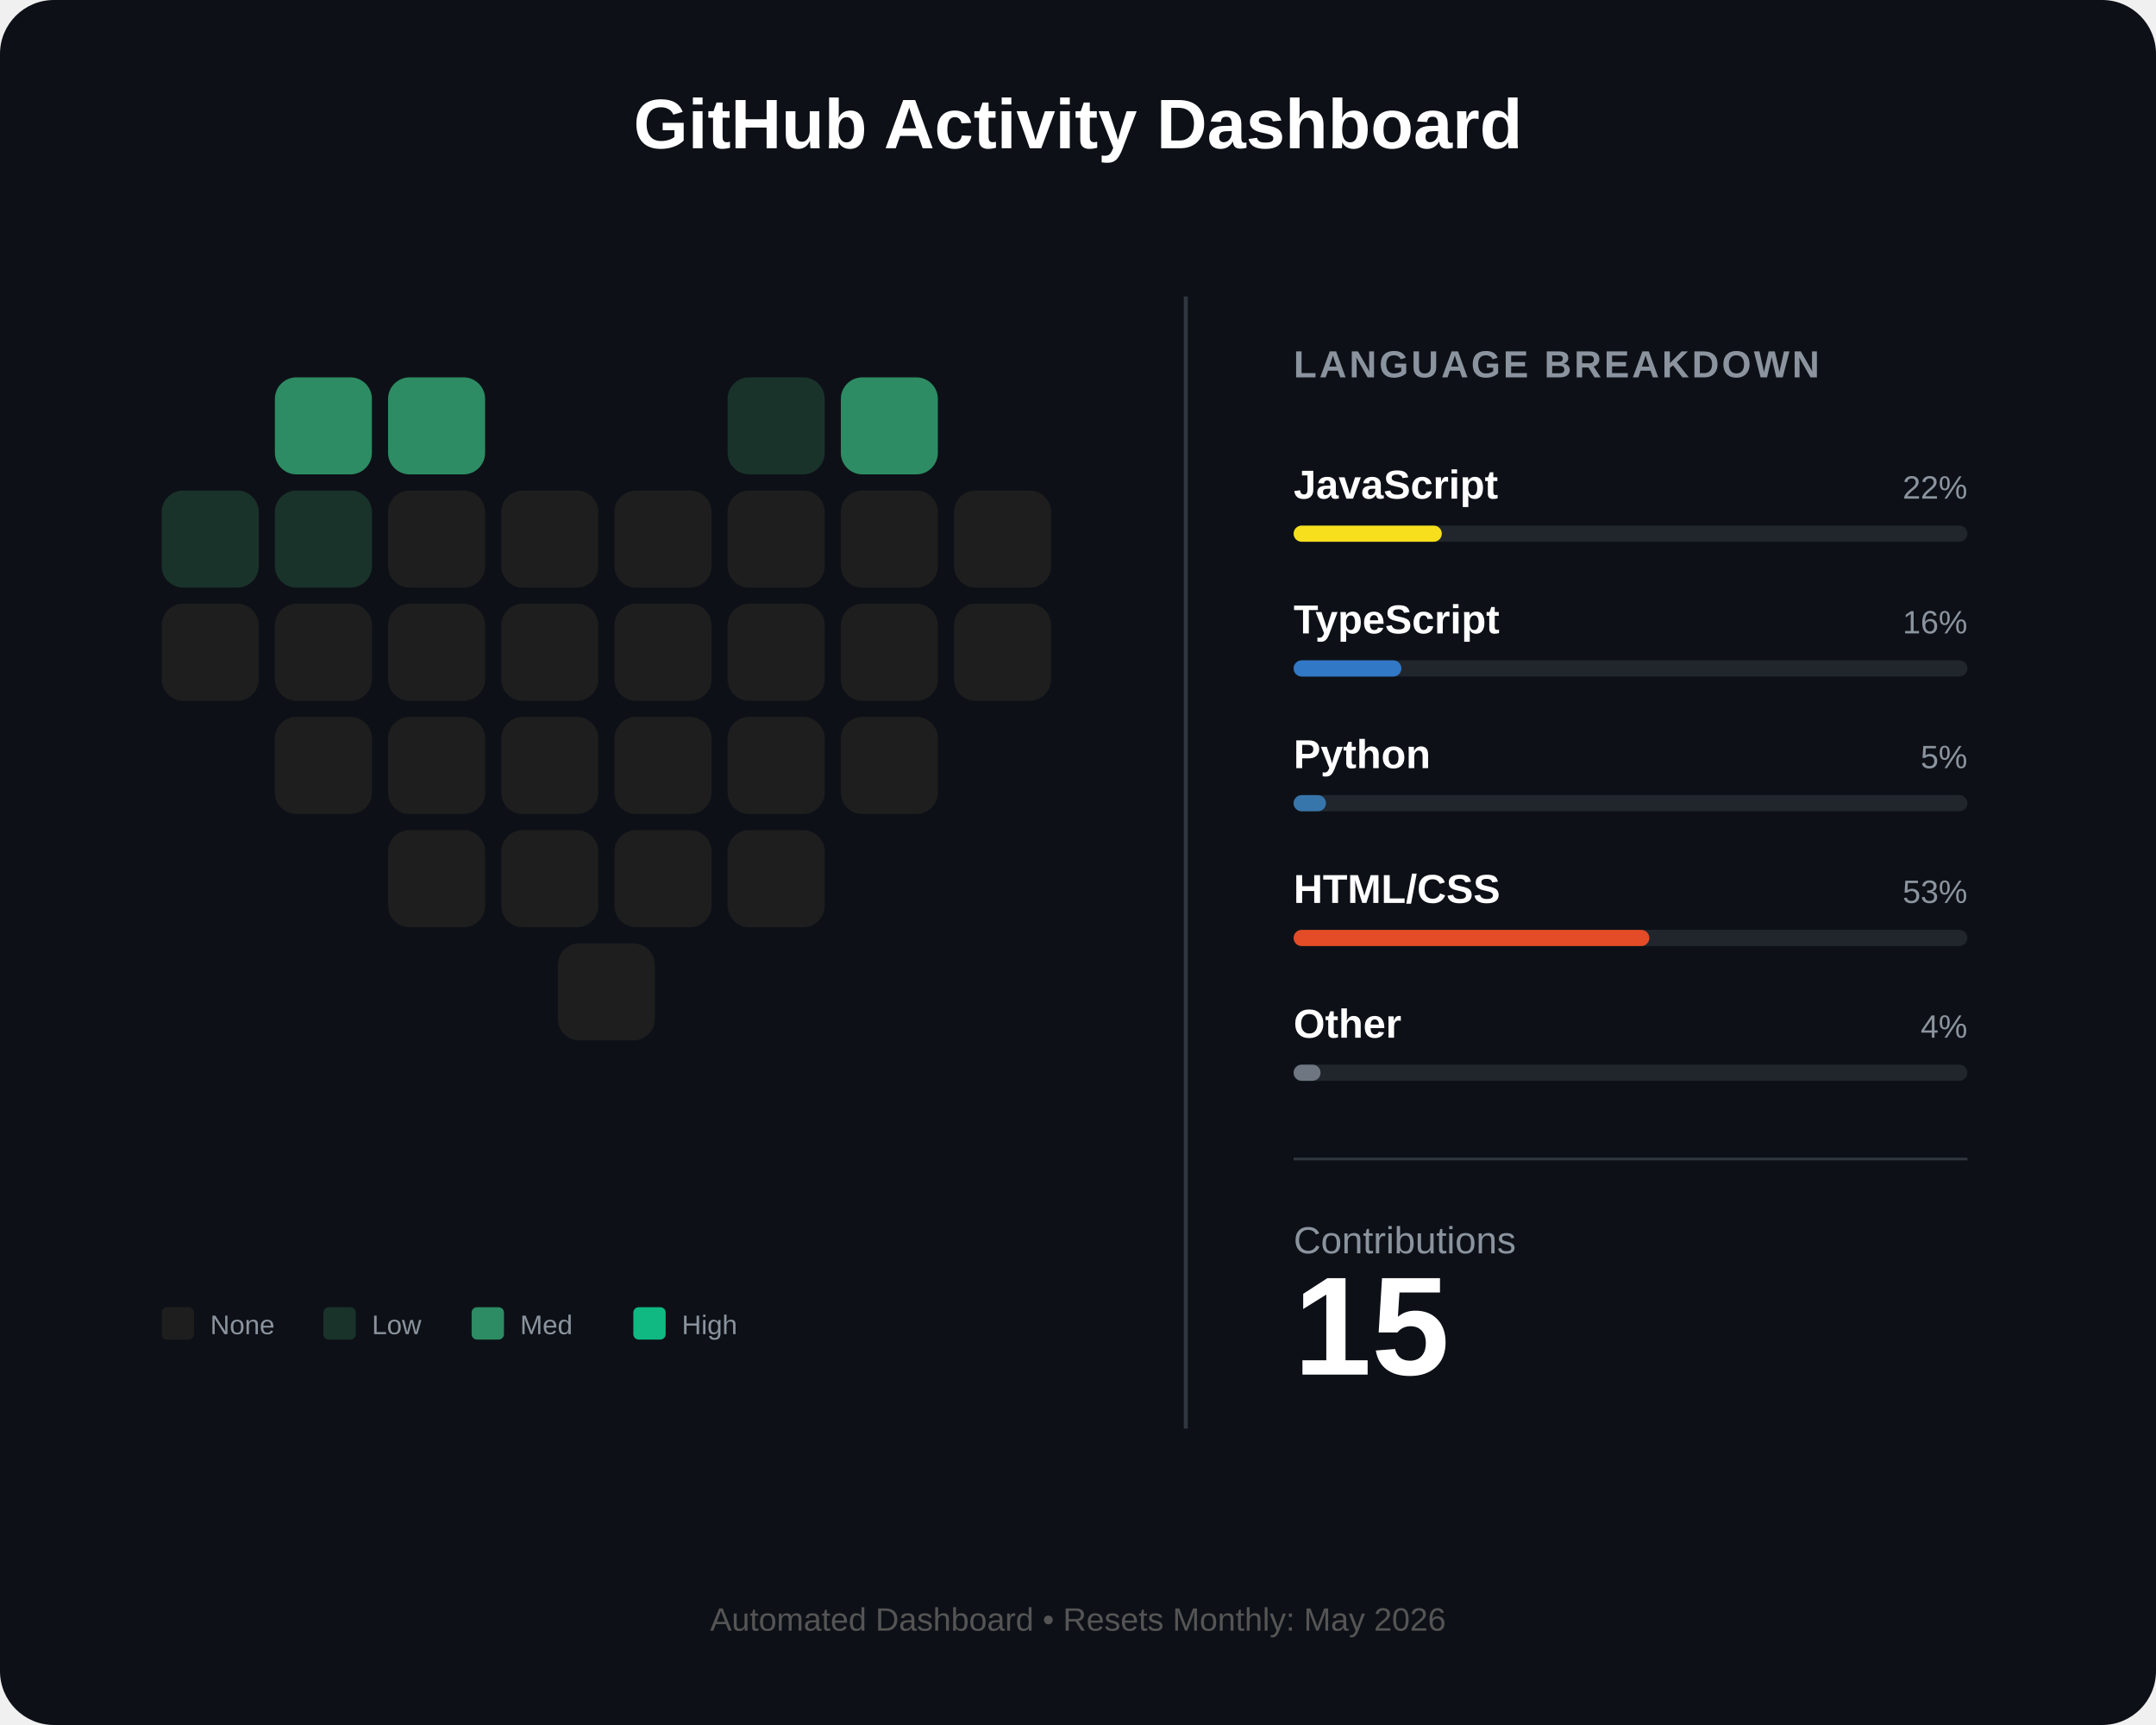
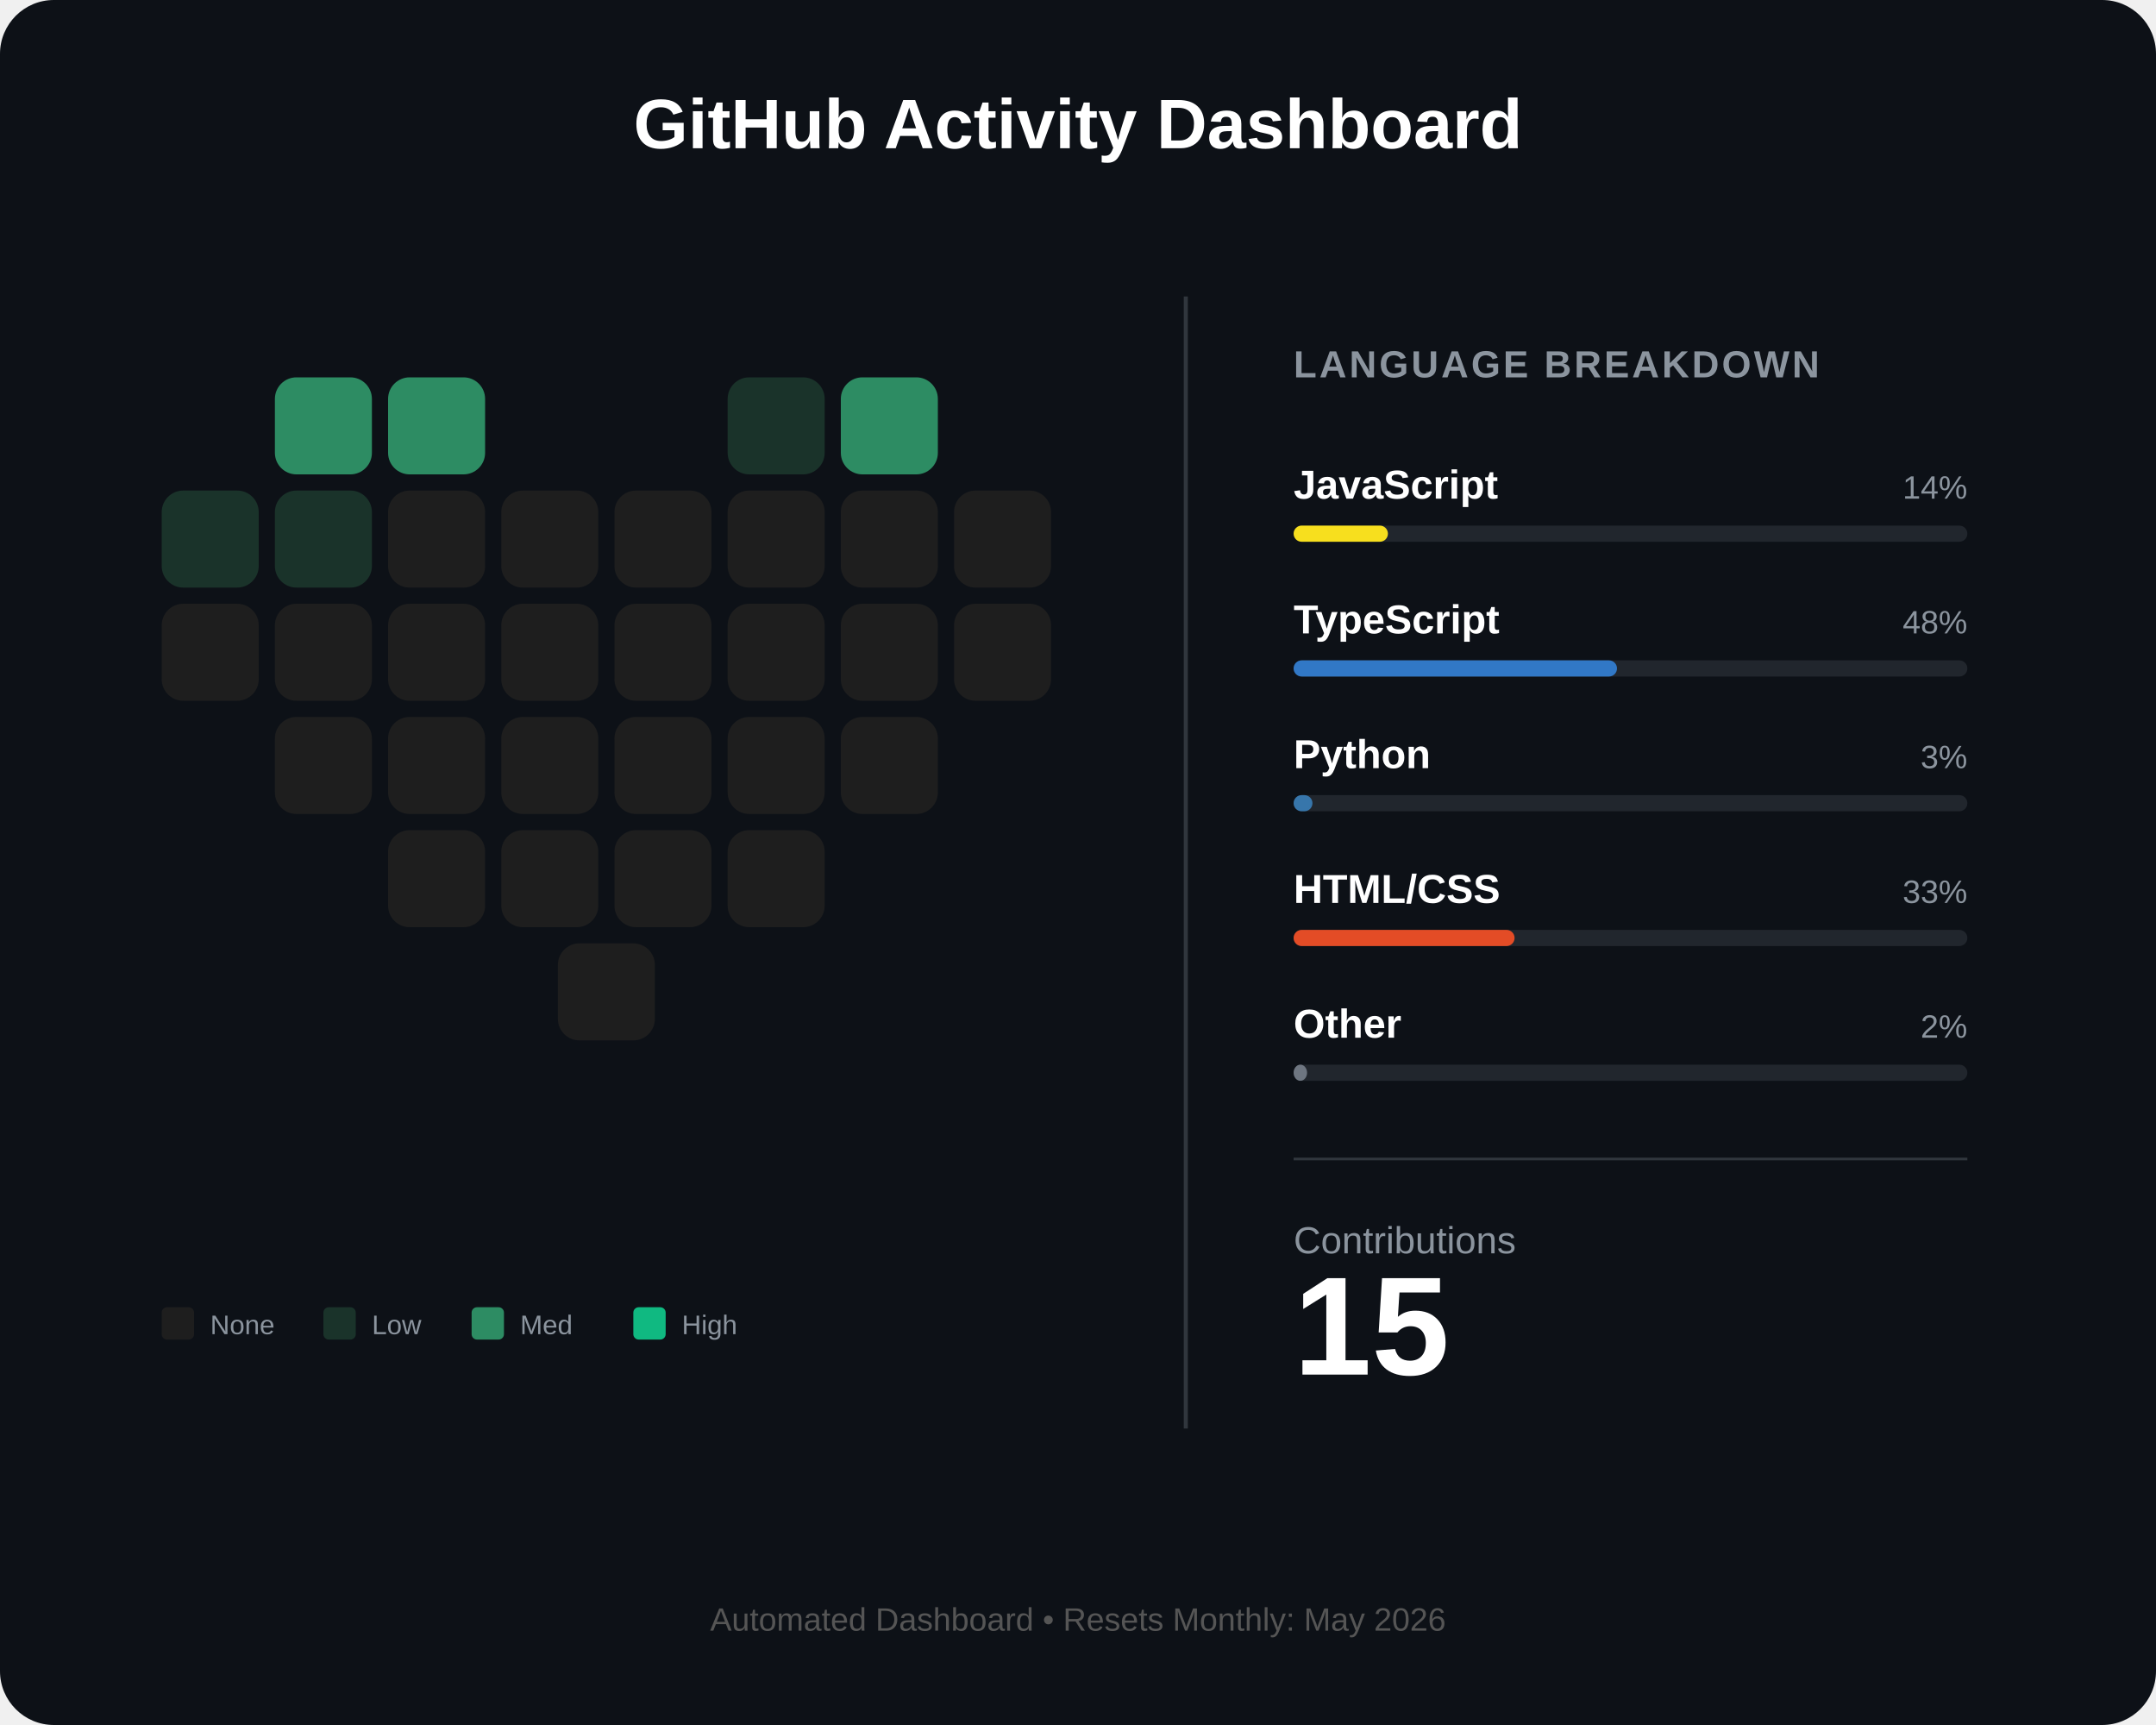
<svg xmlns="http://www.w3.org/2000/svg" width="800" height="640" viewBox="0 0 800 640" fill="none">
  <rect width="800" height="640" rx="20" fill="#0d1117" />
  <text x="400" y="55" fill="white" font-family="Arial" font-size="26" font-weight="bold" text-anchor="middle">GitHub Activity Dashboard</text>
  <g id="heart-grid" transform="translate(60, 140)">
    <rect id="day_1" x="42" y="0" width="36" height="36" rx="8" fill="#2d8c63" />
    <rect id="day_2" x="84" y="0" width="36" height="36" rx="8" fill="#2d8c63" />
    <rect id="day_3" x="210" y="0" width="36" height="36" rx="8" fill="#1a332a" />
    <rect id="day_4" x="252" y="0" width="36" height="36" rx="8" fill="#2d8c63" />
    <rect id="day_5" x="0" y="42" width="36" height="36" rx="8" fill="#1a332a" />
    <rect id="day_6" x="42" y="42" width="36" height="36" rx="8" fill="#1a332a" />
    <rect id="day_7" x="84" y="42" width="36" height="36" rx="8" fill="#1e1e1e" />
    <rect id="day_8" x="126" y="42" width="36" height="36" rx="8" fill="#1e1e1e" />
    <rect id="day_9" x="168" y="42" width="36" height="36" rx="8" fill="#1e1e1e" />
    <rect id="day_10" x="210" y="42" width="36" height="36" rx="8" fill="#1e1e1e" />
    <rect id="day_11" x="252" y="42" width="36" height="36" rx="8" fill="#1e1e1e" />
    <rect id="day_12" x="294" y="42" width="36" height="36" rx="8" fill="#1e1e1e" />
    <rect id="day_13" x="0" y="84" width="36" height="36" rx="8" fill="#1e1e1e" />
    <rect id="day_14" x="42" y="84" width="36" height="36" rx="8" fill="#1e1e1e" />
    <rect id="day_15" x="84" y="84" width="36" height="36" rx="8" fill="#1e1e1e" />
    <rect id="day_16" x="126" y="84" width="36" height="36" rx="8" fill="#1e1e1e" />
    <rect id="day_17" x="168" y="84" width="36" height="36" rx="8" fill="#1e1e1e" />
    <rect id="day_18" x="210" y="84" width="36" height="36" rx="8" fill="#1e1e1e" />
    <rect id="day_19" x="252" y="84" width="36" height="36" rx="8" fill="#1e1e1e" />
    <rect id="day_20" x="294" y="84" width="36" height="36" rx="8" fill="#1e1e1e" />
    <rect id="day_21" x="42" y="126" width="36" height="36" rx="8" fill="#1e1e1e" />
    <rect id="day_22" x="84" y="126" width="36" height="36" rx="8" fill="#1e1e1e" />
    <rect id="day_23" x="126" y="126" width="36" height="36" rx="8" fill="#1e1e1e" />
    <rect id="day_24" x="168" y="126" width="36" height="36" rx="8" fill="#1e1e1e" />
    <rect id="day_25" x="210" y="126" width="36" height="36" rx="8" fill="#1e1e1e" />
    <rect id="day_26" x="252" y="126" width="36" height="36" rx="8" fill="#1e1e1e" />
    <rect id="day_27" x="84" y="168" width="36" height="36" rx="8" fill="#1e1e1e" />
    <rect id="day_28" x="126" y="168" width="36" height="36" rx="8" fill="#1e1e1e" />
    <rect id="day_29" x="168" y="168" width="36" height="36" rx="8" fill="#1e1e1e" />
    <rect id="day_30" x="210" y="168" width="36" height="36" rx="8" fill="#1e1e1e" />
    <rect id="day_31" x="147" y="210" width="36" height="36" rx="8" fill="#1e1e1e" />
  </g>
  <g transform="translate(60, 485)">
    <rect x="0" y="0" width="12" height="12" rx="2" fill="#1e1e1e" />
    <text x="18" y="10" fill="#8b949e" font-family="Arial" font-size="10">None</text>
    <rect x="60" y="0" width="12" height="12" rx="2" fill="#1a332a" />
    <text x="78" y="10" fill="#8b949e" font-family="Arial" font-size="10">Low</text>
    <rect x="115" y="0" width="12" height="12" rx="2" fill="#2d8c63" />
    <text x="133" y="10" fill="#8b949e" font-family="Arial" font-size="10">Med</text>
    <rect x="175" y="0" width="12" height="12" rx="2" fill="#10b981" />
    <text x="193" y="10" fill="#8b949e" font-family="Arial" font-size="10">High</text>
  </g>
  <line x1="440" y1="110" x2="440" y2="530" stroke="#30363d" stroke-width="1.5" />
  <g transform="translate(480, 140)">
    <text x="0" y="0" fill="#8b949e" font-family="Arial" font-size="14" font-weight="bold" letter-spacing="1">LANGUAGE BREAKDOWN</text>
    <g transform="translate(0, 45)">
      <text id="lang_1_name" x="0" y="0" fill="white" font-family="Arial" font-size="15" font-weight="bold">JavaScript</text>
-       <text id="lang_1_percent" x="250" y="0" fill="#8b949e" font-family="Arial" font-size="12" text-anchor="end">22%</text>
+       <text id="lang_1_percent" x="250" y="0" fill="#8b949e" font-family="Arial" font-size="12" text-anchor="end">14%</text>
      <rect x="0" y="10" width="250" height="6" rx="3" fill="#21262d" />
-       <rect id="lang_1_bar" x="0" y="10" width="55" height="6" rx="3" fill="#f7df1e" />
+       <rect id="lang_1_bar" x="0" y="10" width="35" height="6" rx="3" fill="#f7df1e" />
    </g>
    <g transform="translate(0, 95)">
      <text id="lang_2_name" x="0" y="0" fill="white" font-family="Arial" font-size="15" font-weight="bold">TypeScript</text>
-       <text id="lang_2_percent" x="250" y="0" fill="#8b949e" font-family="Arial" font-size="12" text-anchor="end">16%</text>
+       <text id="lang_2_percent" x="250" y="0" fill="#8b949e" font-family="Arial" font-size="12" text-anchor="end">48%</text>
      <rect x="0" y="10" width="250" height="6" rx="3" fill="#21262d" />
-       <rect id="lang_2_bar" x="0" y="10" width="40" height="6" rx="3" fill="#3178c6" />
+       <rect id="lang_2_bar" x="0" y="10" width="120" height="6" rx="3" fill="#3178c6" />
    </g>
    <g transform="translate(0, 145)">
      <text id="lang_3_name" x="0" y="0" fill="white" font-family="Arial" font-size="15" font-weight="bold">Python</text>
-       <text id="lang_3_percent" x="250" y="0" fill="#8b949e" font-family="Arial" font-size="12" text-anchor="end">5%</text>
+       <text id="lang_3_percent" x="250" y="0" fill="#8b949e" font-family="Arial" font-size="12" text-anchor="end">3%</text>
      <rect x="0" y="10" width="250" height="6" rx="3" fill="#21262d" />
-       <rect id="lang_3_bar" x="0" y="10" width="12" height="6" rx="3" fill="#3776ab" />
+       <rect id="lang_3_bar" x="0" y="10" width="7" height="6" rx="3" fill="#3776ab" />
    </g>
    <g transform="translate(0, 195)">
      <text id="lang_4_name" x="0" y="0" fill="white" font-family="Arial" font-size="15" font-weight="bold">HTML/CSS</text>
-       <text id="lang_4_percent" x="250" y="0" fill="#8b949e" font-family="Arial" font-size="12" text-anchor="end">53%</text>
+       <text id="lang_4_percent" x="250" y="0" fill="#8b949e" font-family="Arial" font-size="12" text-anchor="end">33%</text>
      <rect x="0" y="10" width="250" height="6" rx="3" fill="#21262d" />
-       <rect id="lang_4_bar" x="0" y="10" width="132" height="6" rx="3" fill="#e34c26" />
+       <rect id="lang_4_bar" x="0" y="10" width="82" height="6" rx="3" fill="#e34c26" />
    </g>
    <g transform="translate(0, 245)">
      <text id="lang_5_name" x="0" y="0" fill="white" font-family="Arial" font-size="15" font-weight="bold">Other</text>
-       <text id="lang_5_percent" x="250" y="0" fill="#8b949e" font-family="Arial" font-size="12" text-anchor="end">4%</text>
+       <text id="lang_5_percent" x="250" y="0" fill="#8b949e" font-family="Arial" font-size="12" text-anchor="end">2%</text>
      <rect x="0" y="10" width="250" height="6" rx="3" fill="#21262d" />
-       <rect id="lang_5_bar" x="0" y="10" width="10" height="6" rx="3" fill="#6e7681" />
+       <rect id="lang_5_bar" x="0" y="10" width="5" height="6" rx="3" fill="#6e7681" />
    </g>
    <line x1="0" y1="290" x2="250" y2="290" stroke="#30363d" stroke-width="1" />
    <g transform="translate(0, 325)">
      <text x="0" y="0" fill="#8b949e" font-family="Arial" font-size="14">Contributions</text>
      <text id="total_count" x="0" y="45" fill="white" font-family="Arial" font-size="52" font-weight="bold">15</text>
    </g>
  </g>
  <text id="footer_text" x="400" y="605" fill="#555" font-family="Arial" font-size="12" text-anchor="middle">Automated Dashboard • Resets Monthly: May 2026</text>
</svg>
